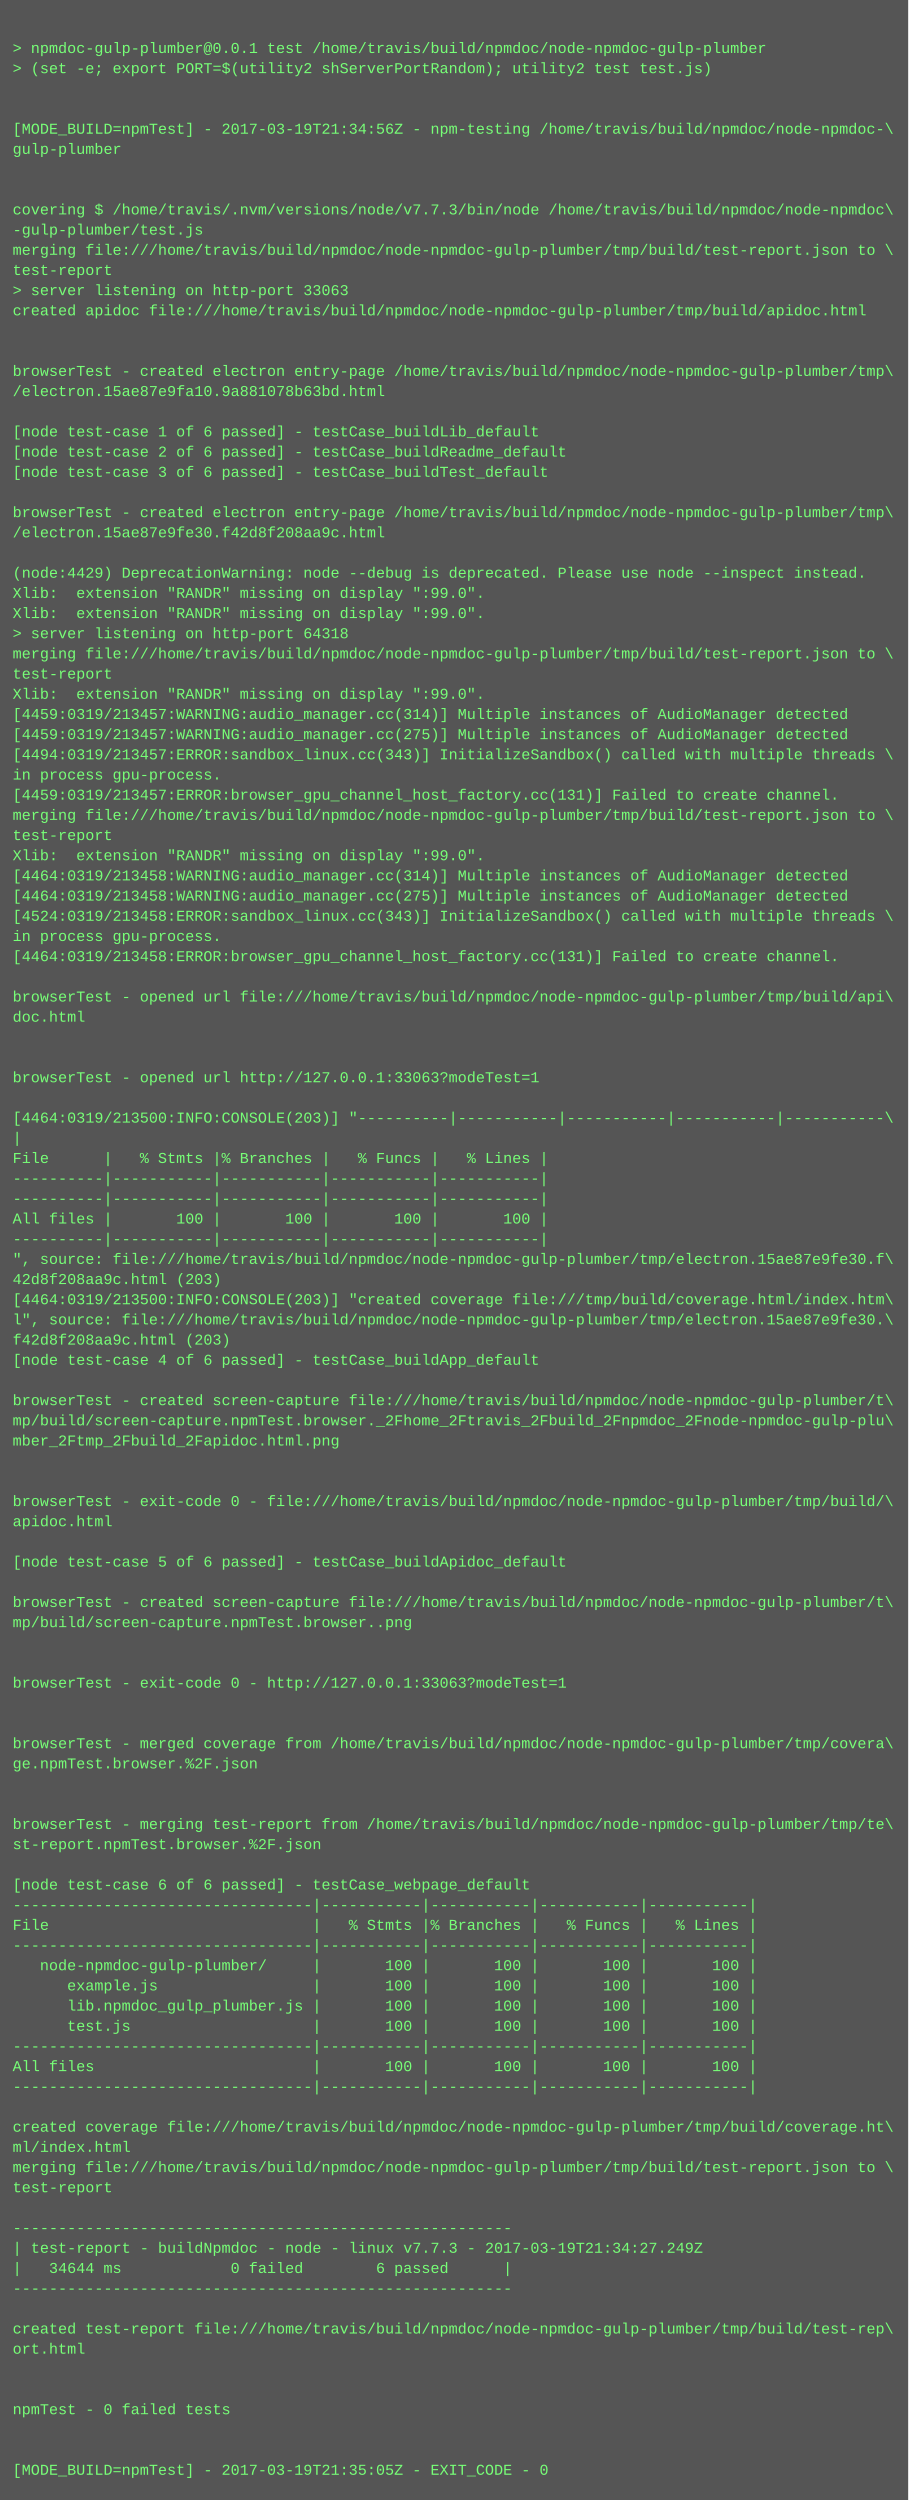
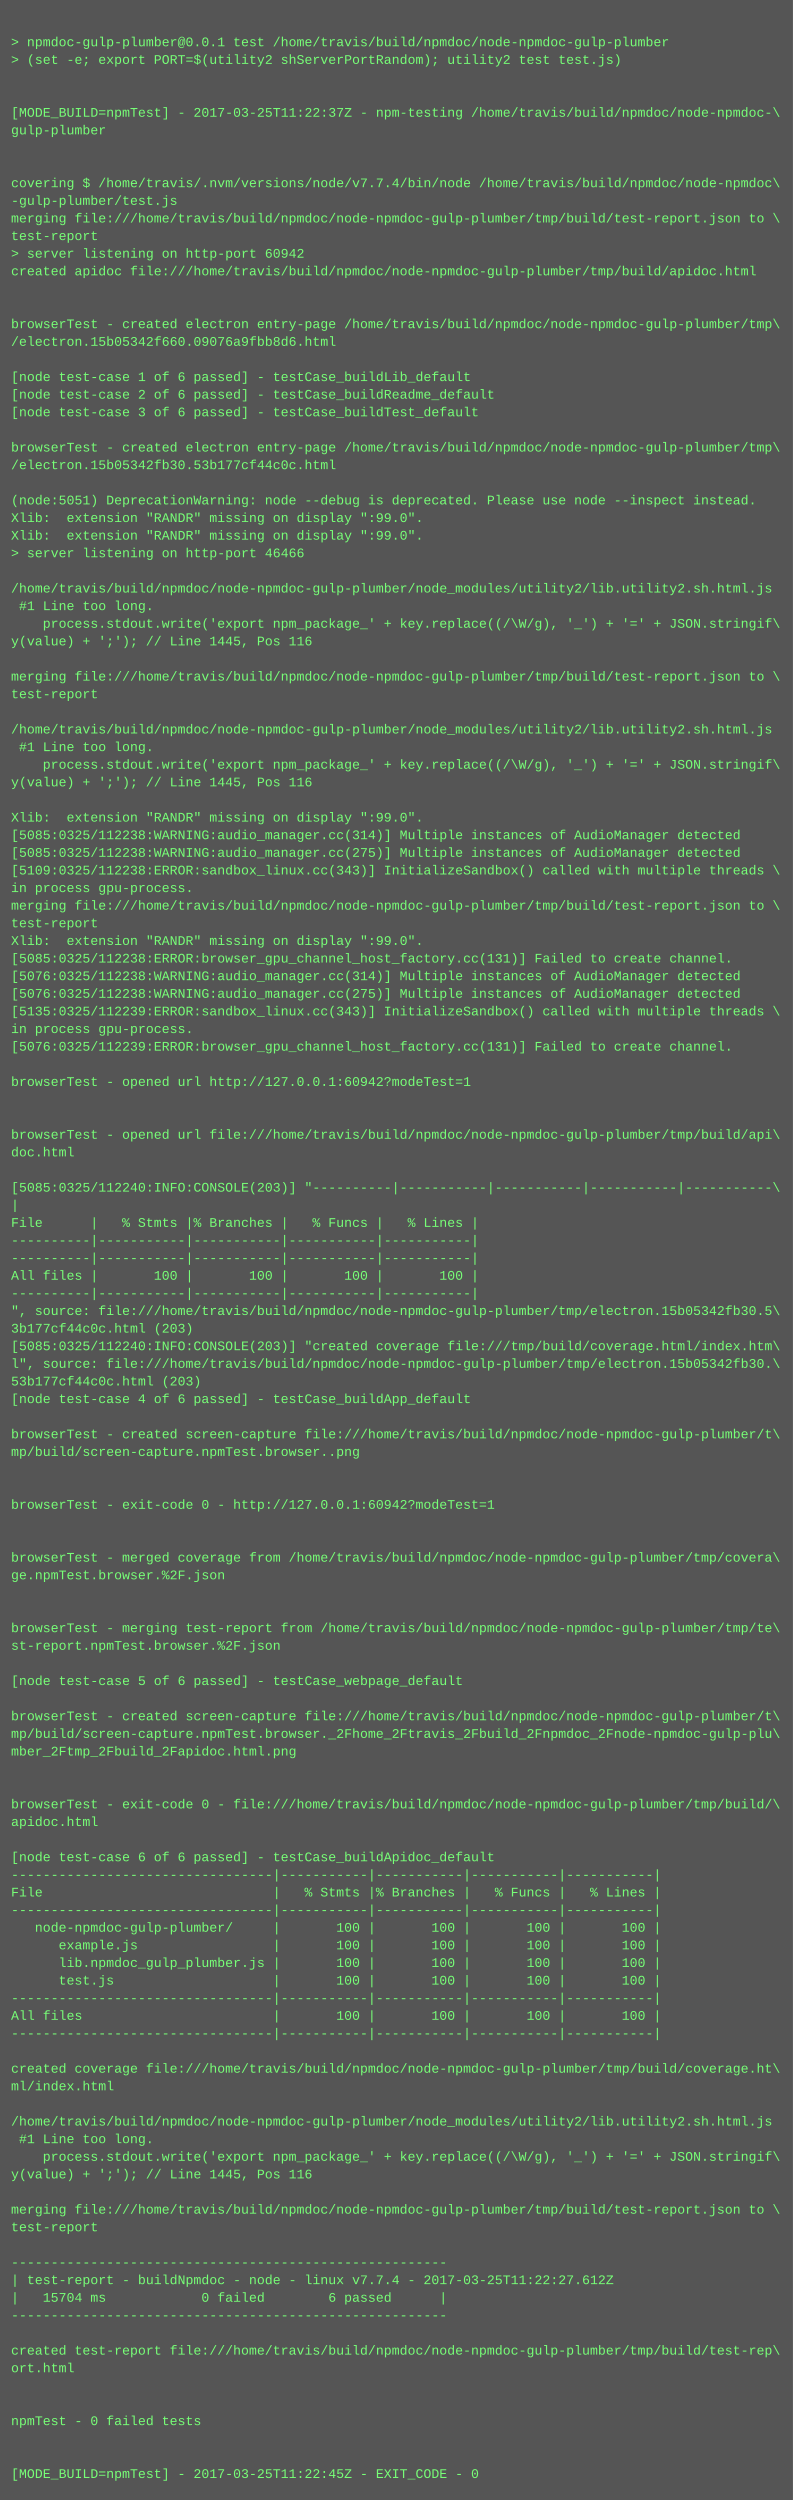
- <svg xmlns="http://www.w3.org/2000/svg" height="1982" width="720">
-   <rect height="1982" fill="#555" width="720" />
+ <svg xmlns="http://www.w3.org/2000/svg" height="2270" width="720">
+   <rect height="2270" fill="#555" width="720" />
  <text fill="#7f7" font-family="Courier New" font-size="12" xml:space="preserve">
    <tspan x="10" y="26" />
    <tspan x="10" y="42">&gt; npmdoc-gulp-plumber@0.0.1 test /home/travis/build/npmdoc/node-npmdoc-gulp-plumber</tspan>
    <tspan x="10" y="58">&gt; (set -e; export PORT=$(utility2 shServerPortRandom); utility2 test test.js)</tspan>
    <tspan x="10" y="74" />
    <tspan x="10" y="90" />
-     <tspan x="10" y="106">[MODE_BUILD=npmTest] - 2017-03-19T21:34:56Z - npm-testing /home/travis/build/npmdoc/node-npmdoc-\</tspan>
+     <tspan x="10" y="106">[MODE_BUILD=npmTest] - 2017-03-25T11:22:37Z - npm-testing /home/travis/build/npmdoc/node-npmdoc-\</tspan>
    <tspan x="10" y="122">gulp-plumber</tspan>
    <tspan x="10" y="138" />
    <tspan x="10" y="154" />
-     <tspan x="10" y="170">covering $ /home/travis/.nvm/versions/node/v7.7.3/bin/node /home/travis/build/npmdoc/node-npmdoc\</tspan>
+     <tspan x="10" y="170">covering $ /home/travis/.nvm/versions/node/v7.7.4/bin/node /home/travis/build/npmdoc/node-npmdoc\</tspan>
    <tspan x="10" y="186">-gulp-plumber/test.js</tspan>
    <tspan x="10" y="202">merging file:///home/travis/build/npmdoc/node-npmdoc-gulp-plumber/tmp/build/test-report.json to \</tspan>
    <tspan x="10" y="218">test-report</tspan>
-     <tspan x="10" y="234">&gt; server listening on http-port 33063</tspan>
+     <tspan x="10" y="234">&gt; server listening on http-port 60942</tspan>
    <tspan x="10" y="250">created apidoc file:///home/travis/build/npmdoc/node-npmdoc-gulp-plumber/tmp/build/apidoc.html</tspan>
    <tspan x="10" y="266" />
    <tspan x="10" y="282" />
    <tspan x="10" y="298">browserTest - created electron entry-page /home/travis/build/npmdoc/node-npmdoc-gulp-plumber/tmp\</tspan>
-     <tspan x="10" y="314">/electron.15ae87e9fa10.9a881078b63bd.html</tspan>
+     <tspan x="10" y="314">/electron.15b05342f660.09076a9fbb8d6.html</tspan>
    <tspan x="10" y="330" />
    <tspan x="10" y="346">[node test-case 1 of 6 passed] - testCase_buildLib_default</tspan>
    <tspan x="10" y="362">[node test-case 2 of 6 passed] - testCase_buildReadme_default</tspan>
    <tspan x="10" y="378">[node test-case 3 of 6 passed] - testCase_buildTest_default</tspan>
    <tspan x="10" y="394" />
    <tspan x="10" y="410">browserTest - created electron entry-page /home/travis/build/npmdoc/node-npmdoc-gulp-plumber/tmp\</tspan>
-     <tspan x="10" y="426">/electron.15ae87e9fe30.f42d8f208aa9c.html</tspan>
+     <tspan x="10" y="426">/electron.15b05342fb30.53b177cf44c0c.html</tspan>
    <tspan x="10" y="442" />
-     <tspan x="10" y="458">(node:4429) DeprecationWarning: node --debug is deprecated. Please use node --inspect instead.</tspan>
+     <tspan x="10" y="458">(node:5051) DeprecationWarning: node --debug is deprecated. Please use node --inspect instead.</tspan>
    <tspan x="10" y="474">Xlib:  extension "RANDR" missing on display ":99.0".</tspan>
    <tspan x="10" y="490">Xlib:  extension "RANDR" missing on display ":99.0".</tspan>
-     <tspan x="10" y="506">&gt; server listening on http-port 64318</tspan>
-     <tspan x="10" y="522">merging file:///home/travis/build/npmdoc/node-npmdoc-gulp-plumber/tmp/build/test-report.json to \</tspan>
-     <tspan x="10" y="538">test-report</tspan>
-     <tspan x="10" y="554">Xlib:  extension "RANDR" missing on display ":99.0".</tspan>
-     <tspan x="10" y="570">[4459:0319/213457:WARNING:audio_manager.cc(314)] Multiple instances of AudioManager detected</tspan>
-     <tspan x="10" y="586">[4459:0319/213457:WARNING:audio_manager.cc(275)] Multiple instances of AudioManager detected</tspan>
-     <tspan x="10" y="602">[4494:0319/213457:ERROR:sandbox_linux.cc(343)] InitializeSandbox() called with multiple threads \</tspan>
-     <tspan x="10" y="618">in process gpu-process. </tspan>
-     <tspan x="10" y="634">[4459:0319/213457:ERROR:browser_gpu_channel_host_factory.cc(131)] Failed to create channel.</tspan>
-     <tspan x="10" y="650">merging file:///home/travis/build/npmdoc/node-npmdoc-gulp-plumber/tmp/build/test-report.json to \</tspan>
-     <tspan x="10" y="666">test-report</tspan>
-     <tspan x="10" y="682">Xlib:  extension "RANDR" missing on display ":99.0".</tspan>
-     <tspan x="10" y="698">[4464:0319/213458:WARNING:audio_manager.cc(314)] Multiple instances of AudioManager detected</tspan>
-     <tspan x="10" y="714">[4464:0319/213458:WARNING:audio_manager.cc(275)] Multiple instances of AudioManager detected</tspan>
-     <tspan x="10" y="730">[4524:0319/213458:ERROR:sandbox_linux.cc(343)] InitializeSandbox() called with multiple threads \</tspan>
-     <tspan x="10" y="746">in process gpu-process. </tspan>
-     <tspan x="10" y="762">[4464:0319/213458:ERROR:browser_gpu_channel_host_factory.cc(131)] Failed to create channel.</tspan>
-     <tspan x="10" y="778" />
-     <tspan x="10" y="794">browserTest - opened url file:///home/travis/build/npmdoc/node-npmdoc-gulp-plumber/tmp/build/api\</tspan>
-     <tspan x="10" y="810">doc.html</tspan>
-     <tspan x="10" y="826" />
-     <tspan x="10" y="842" />
-     <tspan x="10" y="858">browserTest - opened url http://127.0.0.1:33063?modeTest=1</tspan>
-     <tspan x="10" y="874" />
-     <tspan x="10" y="890">[4464:0319/213500:INFO:CONSOLE(203)] "----------|-----------|-----------|-----------|-----------\</tspan>
-     <tspan x="10" y="906">|</tspan>
-     <tspan x="10" y="922">File      |   % Stmts |% Branches |   % Funcs |   % Lines |</tspan>
-     <tspan x="10" y="938">----------|-----------|-----------|-----------|-----------|</tspan>
-     <tspan x="10" y="954">----------|-----------|-----------|-----------|-----------|</tspan>
-     <tspan x="10" y="970">All files |       100 |       100 |       100 |       100 |</tspan>
-     <tspan x="10" y="986">----------|-----------|-----------|-----------|-----------|</tspan>
-     <tspan x="10" y="1002">", source: file:///home/travis/build/npmdoc/node-npmdoc-gulp-plumber/tmp/electron.15ae87e9fe30.f\</tspan>
-     <tspan x="10" y="1018">42d8f208aa9c.html (203)</tspan>
-     <tspan x="10" y="1034">[4464:0319/213500:INFO:CONSOLE(203)] "created coverage file:///tmp/build/coverage.html/index.htm\</tspan>
-     <tspan x="10" y="1050">l", source: file:///home/travis/build/npmdoc/node-npmdoc-gulp-plumber/tmp/electron.15ae87e9fe30.\</tspan>
-     <tspan x="10" y="1066">f42d8f208aa9c.html (203)</tspan>
-     <tspan x="10" y="1082">[node test-case 4 of 6 passed] - testCase_buildApp_default</tspan>
-     <tspan x="10" y="1098" />
-     <tspan x="10" y="1114">browserTest - created screen-capture file:///home/travis/build/npmdoc/node-npmdoc-gulp-plumber/t\</tspan>
-     <tspan x="10" y="1130">mp/build/screen-capture.npmTest.browser._2Fhome_2Ftravis_2Fbuild_2Fnpmdoc_2Fnode-npmdoc-gulp-plu\</tspan>
-     <tspan x="10" y="1146">mber_2Ftmp_2Fbuild_2Fapidoc.html.png</tspan>
-     <tspan x="10" y="1162" />
-     <tspan x="10" y="1178" />
-     <tspan x="10" y="1194">browserTest - exit-code 0 - file:///home/travis/build/npmdoc/node-npmdoc-gulp-plumber/tmp/build/\</tspan>
-     <tspan x="10" y="1210">apidoc.html</tspan>
-     <tspan x="10" y="1226" />
-     <tspan x="10" y="1242">[node test-case 5 of 6 passed] - testCase_buildApidoc_default</tspan>
-     <tspan x="10" y="1258" />
-     <tspan x="10" y="1274">browserTest - created screen-capture file:///home/travis/build/npmdoc/node-npmdoc-gulp-plumber/t\</tspan>
-     <tspan x="10" y="1290">mp/build/screen-capture.npmTest.browser..png</tspan>
-     <tspan x="10" y="1306" />
-     <tspan x="10" y="1322" />
-     <tspan x="10" y="1338">browserTest - exit-code 0 - http://127.0.0.1:33063?modeTest=1</tspan>
+     <tspan x="10" y="506">&gt; server listening on http-port 46466</tspan>
+     <tspan x="10" y="522" />
+     <tspan x="10" y="538">/home/travis/build/npmdoc/node-npmdoc-gulp-plumber/node_modules/utility2/lib.utility2.sh.html.js</tspan>
+     <tspan x="10" y="554"> #1 Line too long.</tspan>
+     <tspan x="10" y="570">    process.stdout.write('export npm_package_' + key.replace((/\W/g), '_') + '=' + JSON.stringif\</tspan>
+     <tspan x="10" y="586">y(value) + ';'); // Line 1445, Pos 116</tspan>
+     <tspan x="10" y="602" />
+     <tspan x="10" y="618">merging file:///home/travis/build/npmdoc/node-npmdoc-gulp-plumber/tmp/build/test-report.json to \</tspan>
+     <tspan x="10" y="634">test-report</tspan>
+     <tspan x="10" y="650" />
+     <tspan x="10" y="666">/home/travis/build/npmdoc/node-npmdoc-gulp-plumber/node_modules/utility2/lib.utility2.sh.html.js</tspan>
+     <tspan x="10" y="682"> #1 Line too long.</tspan>
+     <tspan x="10" y="698">    process.stdout.write('export npm_package_' + key.replace((/\W/g), '_') + '=' + JSON.stringif\</tspan>
+     <tspan x="10" y="714">y(value) + ';'); // Line 1445, Pos 116</tspan>
+     <tspan x="10" y="730" />
+     <tspan x="10" y="746">Xlib:  extension "RANDR" missing on display ":99.0".</tspan>
+     <tspan x="10" y="762">[5085:0325/112238:WARNING:audio_manager.cc(314)] Multiple instances of AudioManager detected</tspan>
+     <tspan x="10" y="778">[5085:0325/112238:WARNING:audio_manager.cc(275)] Multiple instances of AudioManager detected</tspan>
+     <tspan x="10" y="794">[5109:0325/112238:ERROR:sandbox_linux.cc(343)] InitializeSandbox() called with multiple threads \</tspan>
+     <tspan x="10" y="810">in process gpu-process. </tspan>
+     <tspan x="10" y="826">merging file:///home/travis/build/npmdoc/node-npmdoc-gulp-plumber/tmp/build/test-report.json to \</tspan>
+     <tspan x="10" y="842">test-report</tspan>
+     <tspan x="10" y="858">Xlib:  extension "RANDR" missing on display ":99.0".</tspan>
+     <tspan x="10" y="874">[5085:0325/112238:ERROR:browser_gpu_channel_host_factory.cc(131)] Failed to create channel.</tspan>
+     <tspan x="10" y="890">[5076:0325/112238:WARNING:audio_manager.cc(314)] Multiple instances of AudioManager detected</tspan>
+     <tspan x="10" y="906">[5076:0325/112238:WARNING:audio_manager.cc(275)] Multiple instances of AudioManager detected</tspan>
+     <tspan x="10" y="922">[5135:0325/112239:ERROR:sandbox_linux.cc(343)] InitializeSandbox() called with multiple threads \</tspan>
+     <tspan x="10" y="938">in process gpu-process. </tspan>
+     <tspan x="10" y="954">[5076:0325/112239:ERROR:browser_gpu_channel_host_factory.cc(131)] Failed to create channel.</tspan>
+     <tspan x="10" y="970" />
+     <tspan x="10" y="986">browserTest - opened url http://127.0.0.1:60942?modeTest=1</tspan>
+     <tspan x="10" y="1002" />
+     <tspan x="10" y="1018" />
+     <tspan x="10" y="1034">browserTest - opened url file:///home/travis/build/npmdoc/node-npmdoc-gulp-plumber/tmp/build/api\</tspan>
+     <tspan x="10" y="1050">doc.html</tspan>
+     <tspan x="10" y="1066" />
+     <tspan x="10" y="1082">[5085:0325/112240:INFO:CONSOLE(203)] "----------|-----------|-----------|-----------|-----------\</tspan>
+     <tspan x="10" y="1098">|</tspan>
+     <tspan x="10" y="1114">File      |   % Stmts |% Branches |   % Funcs |   % Lines |</tspan>
+     <tspan x="10" y="1130">----------|-----------|-----------|-----------|-----------|</tspan>
+     <tspan x="10" y="1146">----------|-----------|-----------|-----------|-----------|</tspan>
+     <tspan x="10" y="1162">All files |       100 |       100 |       100 |       100 |</tspan>
+     <tspan x="10" y="1178">----------|-----------|-----------|-----------|-----------|</tspan>
+     <tspan x="10" y="1194">", source: file:///home/travis/build/npmdoc/node-npmdoc-gulp-plumber/tmp/electron.15b05342fb30.5\</tspan>
+     <tspan x="10" y="1210">3b177cf44c0c.html (203)</tspan>
+     <tspan x="10" y="1226">[5085:0325/112240:INFO:CONSOLE(203)] "created coverage file:///tmp/build/coverage.html/index.htm\</tspan>
+     <tspan x="10" y="1242">l", source: file:///home/travis/build/npmdoc/node-npmdoc-gulp-plumber/tmp/electron.15b05342fb30.\</tspan>
+     <tspan x="10" y="1258">53b177cf44c0c.html (203)</tspan>
+     <tspan x="10" y="1274">[node test-case 4 of 6 passed] - testCase_buildApp_default</tspan>
+     <tspan x="10" y="1290" />
+     <tspan x="10" y="1306">browserTest - created screen-capture file:///home/travis/build/npmdoc/node-npmdoc-gulp-plumber/t\</tspan>
+     <tspan x="10" y="1322">mp/build/screen-capture.npmTest.browser..png</tspan>
+     <tspan x="10" y="1338" />
    <tspan x="10" y="1354" />
-     <tspan x="10" y="1370" />
-     <tspan x="10" y="1386">browserTest - merged coverage from /home/travis/build/npmdoc/node-npmdoc-gulp-plumber/tmp/covera\</tspan>
-     <tspan x="10" y="1402">ge.npmTest.browser.%2F.json</tspan>
-     <tspan x="10" y="1418" />
-     <tspan x="10" y="1434" />
-     <tspan x="10" y="1450">browserTest - merging test-report from /home/travis/build/npmdoc/node-npmdoc-gulp-plumber/tmp/te\</tspan>
-     <tspan x="10" y="1466">st-report.npmTest.browser.%2F.json</tspan>
-     <tspan x="10" y="1482" />
-     <tspan x="10" y="1498">[node test-case 6 of 6 passed] - testCase_webpage_default</tspan>
-     <tspan x="10" y="1514">---------------------------------|-----------|-----------|-----------|-----------|</tspan>
-     <tspan x="10" y="1530">File                             |   % Stmts |% Branches |   % Funcs |   % Lines |</tspan>
-     <tspan x="10" y="1546">---------------------------------|-----------|-----------|-----------|-----------|</tspan>
-     <tspan x="10" y="1562">   node-npmdoc-gulp-plumber/     |       100 |       100 |       100 |       100 |</tspan>
-     <tspan x="10" y="1578">      example.js                 |       100 |       100 |       100 |       100 |</tspan>
-     <tspan x="10" y="1594">      lib.npmdoc_gulp_plumber.js |       100 |       100 |       100 |       100 |</tspan>
-     <tspan x="10" y="1610">      test.js                    |       100 |       100 |       100 |       100 |</tspan>
-     <tspan x="10" y="1626">---------------------------------|-----------|-----------|-----------|-----------|</tspan>
-     <tspan x="10" y="1642">All files                        |       100 |       100 |       100 |       100 |</tspan>
-     <tspan x="10" y="1658">---------------------------------|-----------|-----------|-----------|-----------|</tspan>
+     <tspan x="10" y="1370">browserTest - exit-code 0 - http://127.0.0.1:60942?modeTest=1</tspan>
+     <tspan x="10" y="1386" />
+     <tspan x="10" y="1402" />
+     <tspan x="10" y="1418">browserTest - merged coverage from /home/travis/build/npmdoc/node-npmdoc-gulp-plumber/tmp/covera\</tspan>
+     <tspan x="10" y="1434">ge.npmTest.browser.%2F.json</tspan>
+     <tspan x="10" y="1450" />
+     <tspan x="10" y="1466" />
+     <tspan x="10" y="1482">browserTest - merging test-report from /home/travis/build/npmdoc/node-npmdoc-gulp-plumber/tmp/te\</tspan>
+     <tspan x="10" y="1498">st-report.npmTest.browser.%2F.json</tspan>
+     <tspan x="10" y="1514" />
+     <tspan x="10" y="1530">[node test-case 5 of 6 passed] - testCase_webpage_default</tspan>
+     <tspan x="10" y="1546" />
+     <tspan x="10" y="1562">browserTest - created screen-capture file:///home/travis/build/npmdoc/node-npmdoc-gulp-plumber/t\</tspan>
+     <tspan x="10" y="1578">mp/build/screen-capture.npmTest.browser._2Fhome_2Ftravis_2Fbuild_2Fnpmdoc_2Fnode-npmdoc-gulp-plu\</tspan>
+     <tspan x="10" y="1594">mber_2Ftmp_2Fbuild_2Fapidoc.html.png</tspan>
+     <tspan x="10" y="1610" />
+     <tspan x="10" y="1626" />
+     <tspan x="10" y="1642">browserTest - exit-code 0 - file:///home/travis/build/npmdoc/node-npmdoc-gulp-plumber/tmp/build/\</tspan>
+     <tspan x="10" y="1658">apidoc.html</tspan>
    <tspan x="10" y="1674" />
-     <tspan x="10" y="1690">created coverage file:///home/travis/build/npmdoc/node-npmdoc-gulp-plumber/tmp/build/coverage.ht\</tspan>
-     <tspan x="10" y="1706">ml/index.html</tspan>
-     <tspan x="10" y="1722">merging file:///home/travis/build/npmdoc/node-npmdoc-gulp-plumber/tmp/build/test-report.json to \</tspan>
-     <tspan x="10" y="1738">test-report</tspan>
-     <tspan x="10" y="1754" />
-     <tspan x="10" y="1770">-------------------------------------------------------</tspan>
-     <tspan x="10" y="1786">| test-report - buildNpmdoc - node - linux v7.7.3 - 2017-03-19T21:34:27.249Z</tspan>
-     <tspan x="10" y="1802">|   34644 ms            0 failed        6 passed      |</tspan>
-     <tspan x="10" y="1818">-------------------------------------------------------</tspan>
-     <tspan x="10" y="1834" />
-     <tspan x="10" y="1850">created test-report file:///home/travis/build/npmdoc/node-npmdoc-gulp-plumber/tmp/build/test-rep\</tspan>
-     <tspan x="10" y="1866">ort.html</tspan>
-     <tspan x="10" y="1882" />
-     <tspan x="10" y="1898" />
-     <tspan x="10" y="1914">npmTest - 0 failed tests</tspan>
-     <tspan x="10" y="1930" />
-     <tspan x="10" y="1946" />
-     <tspan x="10" y="1962">[MODE_BUILD=npmTest] - 2017-03-19T21:35:05Z - EXIT_CODE - 0</tspan>
+     <tspan x="10" y="1690">[node test-case 6 of 6 passed] - testCase_buildApidoc_default</tspan>
+     <tspan x="10" y="1706">---------------------------------|-----------|-----------|-----------|-----------|</tspan>
+     <tspan x="10" y="1722">File                             |   % Stmts |% Branches |   % Funcs |   % Lines |</tspan>
+     <tspan x="10" y="1738">---------------------------------|-----------|-----------|-----------|-----------|</tspan>
+     <tspan x="10" y="1754">   node-npmdoc-gulp-plumber/     |       100 |       100 |       100 |       100 |</tspan>
+     <tspan x="10" y="1770">      example.js                 |       100 |       100 |       100 |       100 |</tspan>
+     <tspan x="10" y="1786">      lib.npmdoc_gulp_plumber.js |       100 |       100 |       100 |       100 |</tspan>
+     <tspan x="10" y="1802">      test.js                    |       100 |       100 |       100 |       100 |</tspan>
+     <tspan x="10" y="1818">---------------------------------|-----------|-----------|-----------|-----------|</tspan>
+     <tspan x="10" y="1834">All files                        |       100 |       100 |       100 |       100 |</tspan>
+     <tspan x="10" y="1850">---------------------------------|-----------|-----------|-----------|-----------|</tspan>
+     <tspan x="10" y="1866" />
+     <tspan x="10" y="1882">created coverage file:///home/travis/build/npmdoc/node-npmdoc-gulp-plumber/tmp/build/coverage.ht\</tspan>
+     <tspan x="10" y="1898">ml/index.html</tspan>
+     <tspan x="10" y="1914" />
+     <tspan x="10" y="1930">/home/travis/build/npmdoc/node-npmdoc-gulp-plumber/node_modules/utility2/lib.utility2.sh.html.js</tspan>
+     <tspan x="10" y="1946"> #1 Line too long.</tspan>
+     <tspan x="10" y="1962">    process.stdout.write('export npm_package_' + key.replace((/\W/g), '_') + '=' + JSON.stringif\</tspan>
+     <tspan x="10" y="1978">y(value) + ';'); // Line 1445, Pos 116</tspan>
+     <tspan x="10" y="1994" />
+     <tspan x="10" y="2010">merging file:///home/travis/build/npmdoc/node-npmdoc-gulp-plumber/tmp/build/test-report.json to \</tspan>
+     <tspan x="10" y="2026">test-report</tspan>
+     <tspan x="10" y="2042" />
+     <tspan x="10" y="2058">-------------------------------------------------------</tspan>
+     <tspan x="10" y="2074">| test-report - buildNpmdoc - node - linux v7.7.4 - 2017-03-25T11:22:27.612Z</tspan>
+     <tspan x="10" y="2090">|   15704 ms            0 failed        6 passed      |</tspan>
+     <tspan x="10" y="2106">-------------------------------------------------------</tspan>
+     <tspan x="10" y="2122" />
+     <tspan x="10" y="2138">created test-report file:///home/travis/build/npmdoc/node-npmdoc-gulp-plumber/tmp/build/test-rep\</tspan>
+     <tspan x="10" y="2154">ort.html</tspan>
+     <tspan x="10" y="2170" />
+     <tspan x="10" y="2186" />
+     <tspan x="10" y="2202">npmTest - 0 failed tests</tspan>
+     <tspan x="10" y="2218" />
+     <tspan x="10" y="2234" />
+     <tspan x="10" y="2250">[MODE_BUILD=npmTest] - 2017-03-25T11:22:45Z - EXIT_CODE - 0</tspan>
  </text>
</svg>
